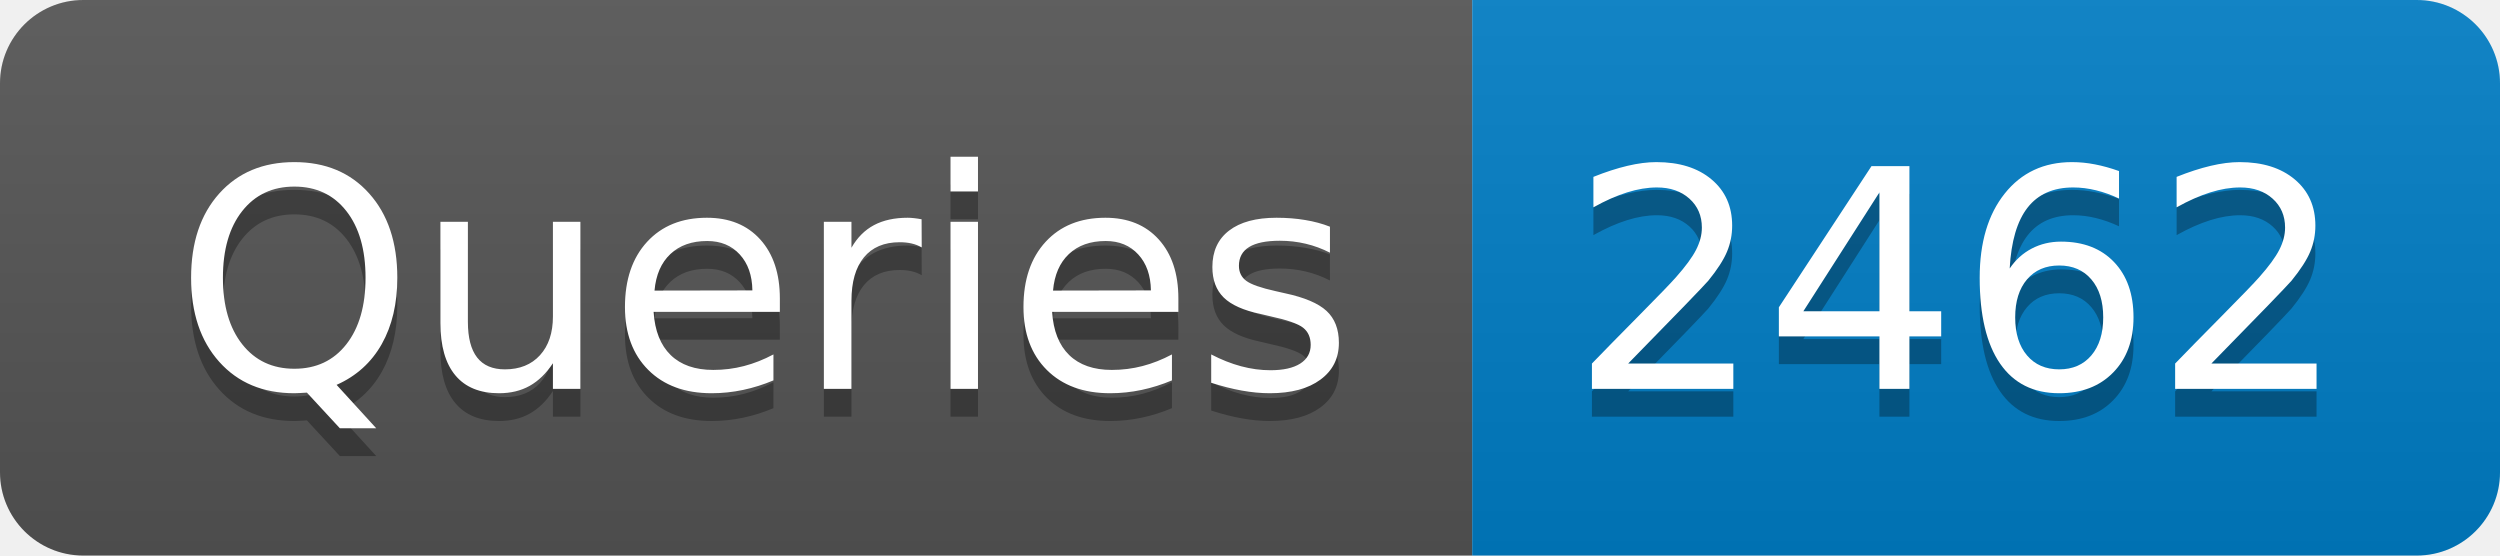
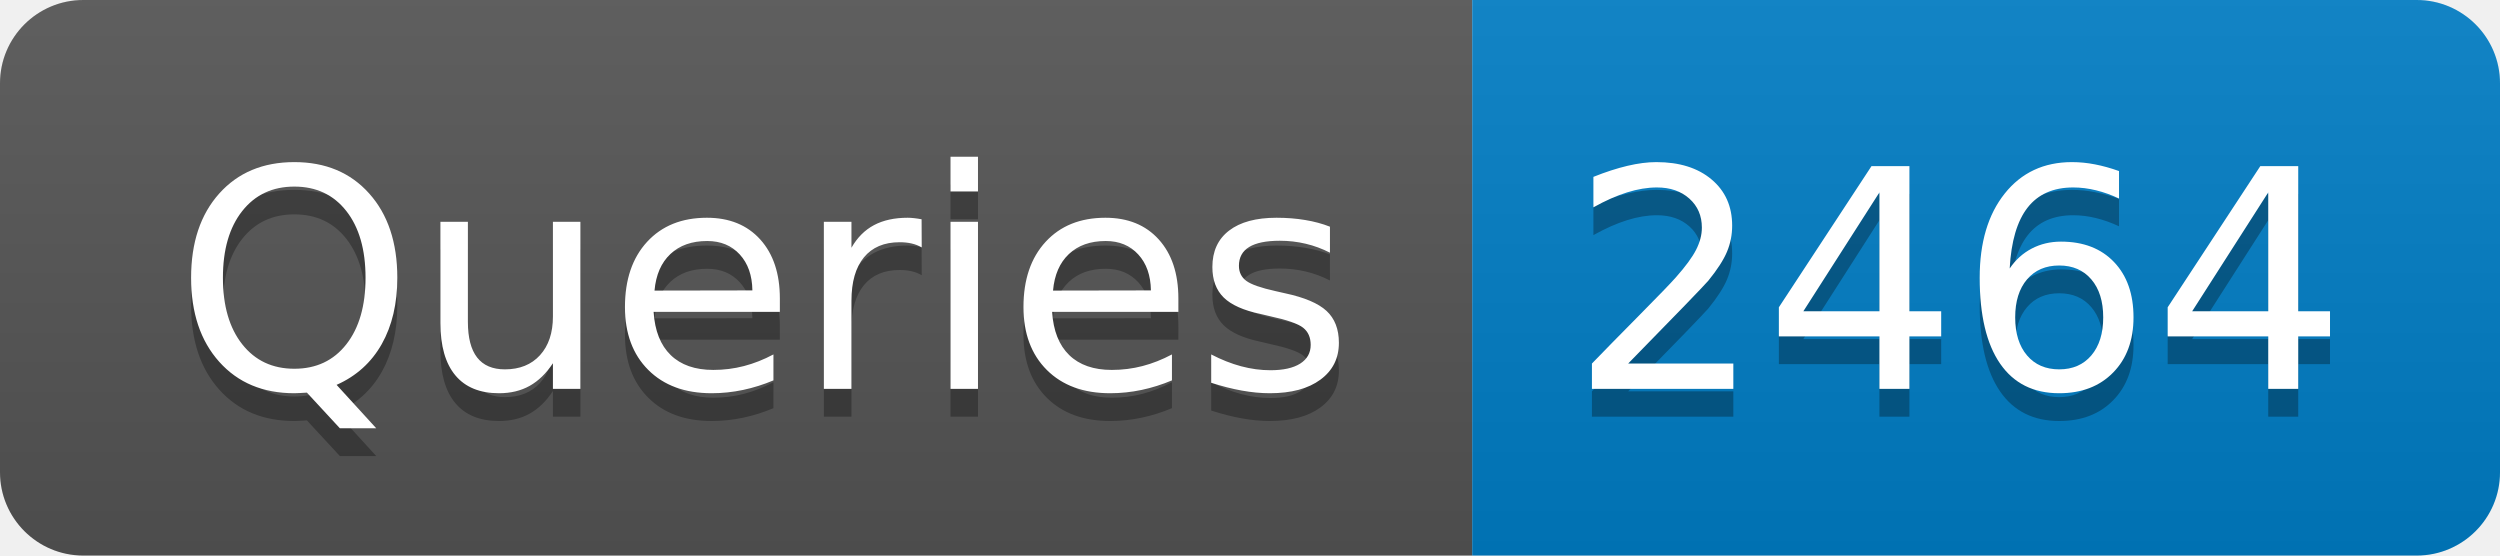
- <svg xmlns="http://www.w3.org/2000/svg" width="90" height="20" role="img" aria-label="Queries: 2462">
+ <svg xmlns="http://www.w3.org/2000/svg" width="90" height="20" role="img" aria-label="Queries: 2464">
  <linearGradient id="s" x2="0" y2="100%">
    <stop offset="0" stop-color="#bbb" stop-opacity=".1" />
    <stop offset="1" stop-opacity=".1" />
  </linearGradient>
  <clipPath id="r">
    <rect width="90" height="20" rx="3" fill="#fff" />
  </clipPath>
  <g clip-path="url(#r)">
    <rect width="53" height="20" fill="#555" />
    <rect x="53" width="37" height="20" fill="#007ec6" />
    <rect width="90" height="20" fill="url(#s)" />
  </g>
  <g fill="#fff" text-anchor="middle" font-family="Verdana,Geneva,DejaVu Sans,sans-serif" text-rendering="geometricPrecision" font-size="110">
    <text aria-hidden="true" x="275" y="150" fill="#010101" fill-opacity=".3" transform="scale(.1)" textLength="430">Queries</text>
    <text x="275" y="140" transform="scale(.1)" fill="#fff" textLength="430">Queries</text>
-     <text aria-hidden="true" x="705" y="150" fill="#010101" fill-opacity=".3" transform="scale(.1)" textLength="270">2462</text>
-     <text x="705" y="140" transform="scale(.1)" fill="#fff" textLength="270">2462</text>
+     <text aria-hidden="true" x="705" y="150" fill="#010101" fill-opacity=".3" transform="scale(.1)" textLength="270">2464</text>
+     <text x="705" y="140" transform="scale(.1)" fill="#fff" textLength="270">2464</text>
  </g>
</svg>
